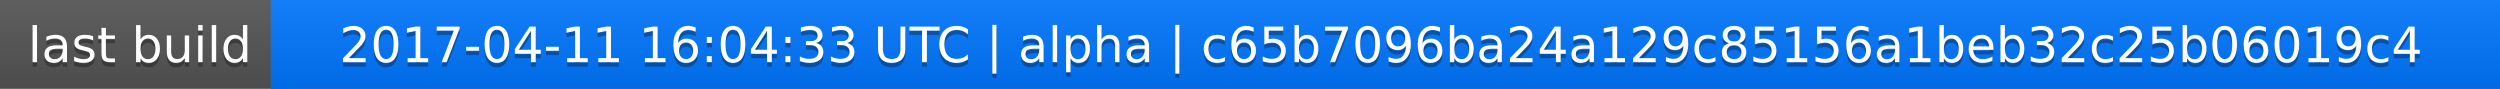
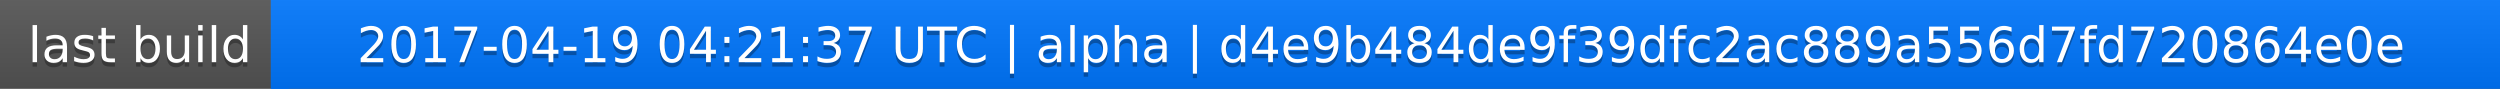
<svg xmlns="http://www.w3.org/2000/svg" width="563" height="20">
  <linearGradient id="a" x2="0" y2="100%">
    <stop offset="0" stop-color="#bbb" stop-opacity=".1" />
    <stop offset="1" stop-opacity=".1" />
  </linearGradient>
  <rect rx="0" width="563" height="20" fill="#555" />
  <rect rx="0" x="61" width="502" height="20" fill="#07f" />
  <path fill="#07f" d="M61 0h4v20h-4z" />
  <rect rx="0" width="563" height="20" fill="url(#a)" />
  <g fill="#fff" text-anchor="middle" font-family="DejaVu Sans,Verdana,Geneva,sans-serif" font-size="11">
    <text x="31.5" y="15" fill="#010101" fill-opacity=".3">last build</text>
    <text x="31.5" y="14">last build</text>
-     <text x="311" y="15" fill="#010101" fill-opacity=".3">2017-04-11 16:04:33 UTC | alpha | c65b7096ba24a129c85156a1beb32c25b06019c4</text>
-     <text x="311" y="14">2017-04-11 16:04:33 UTC | alpha | c65b7096ba24a129c85156a1beb32c25b06019c4</text>
+     <text x="311" y="15" fill="#010101" fill-opacity=".3">2017-04-19 04:21:37 UTC | alpha | d4e9b484de9f39dfc2ac889a556d7fd720864e0e</text>
+     <text x="311" y="14">2017-04-19 04:21:37 UTC | alpha | d4e9b484de9f39dfc2ac889a556d7fd720864e0e</text>
  </g>
</svg>
